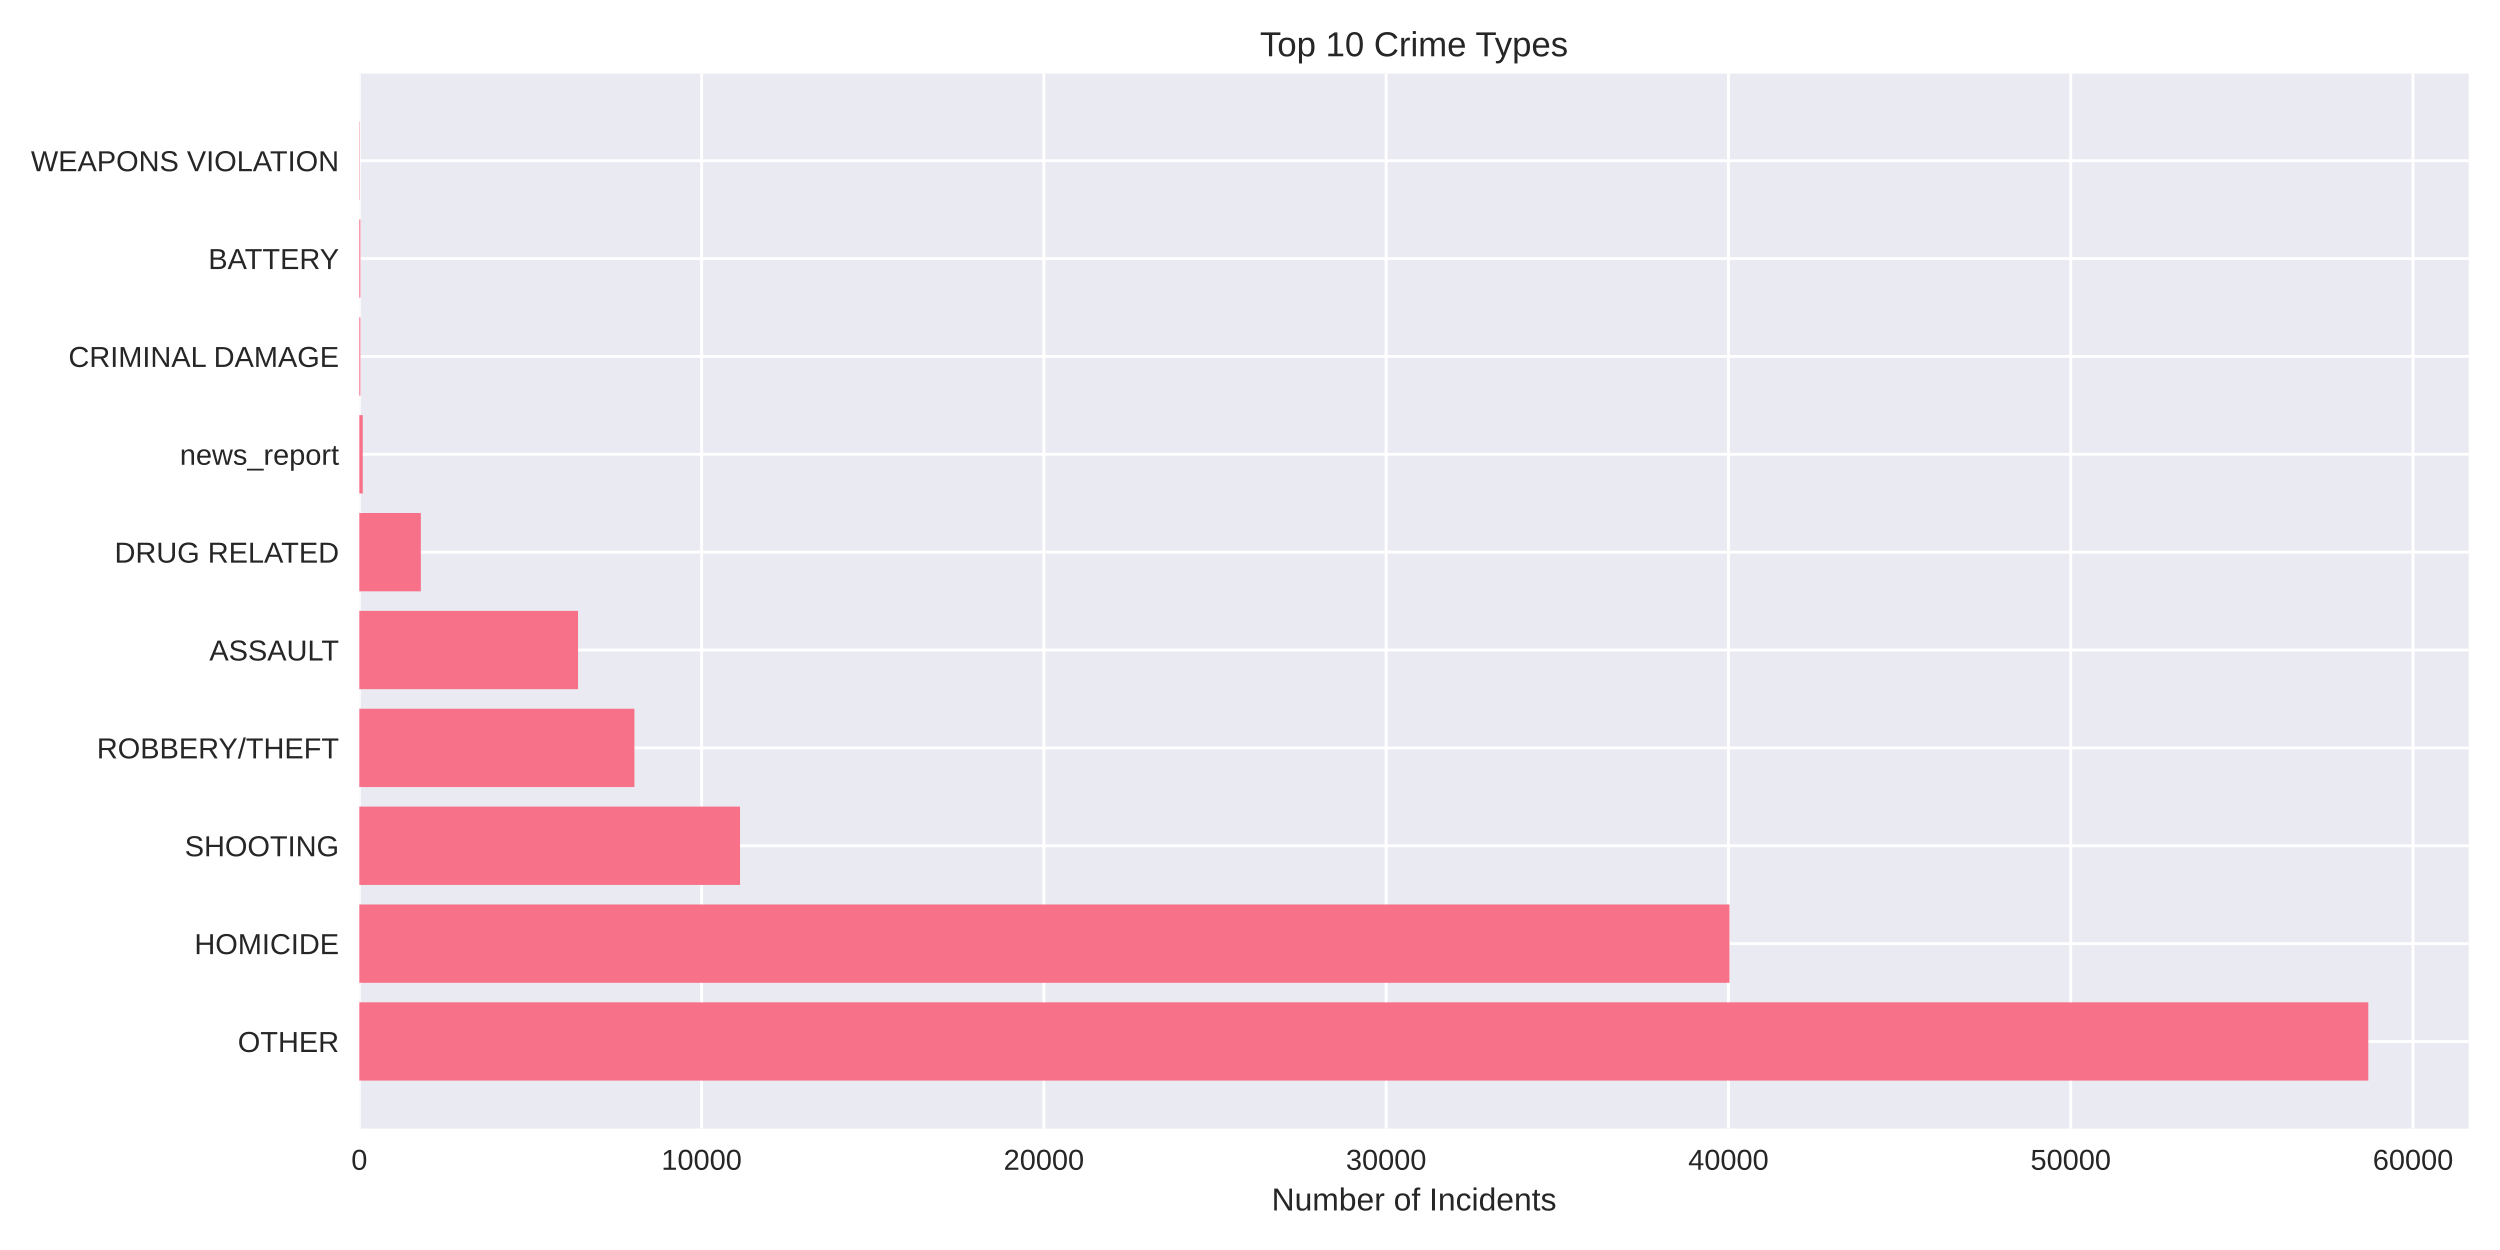
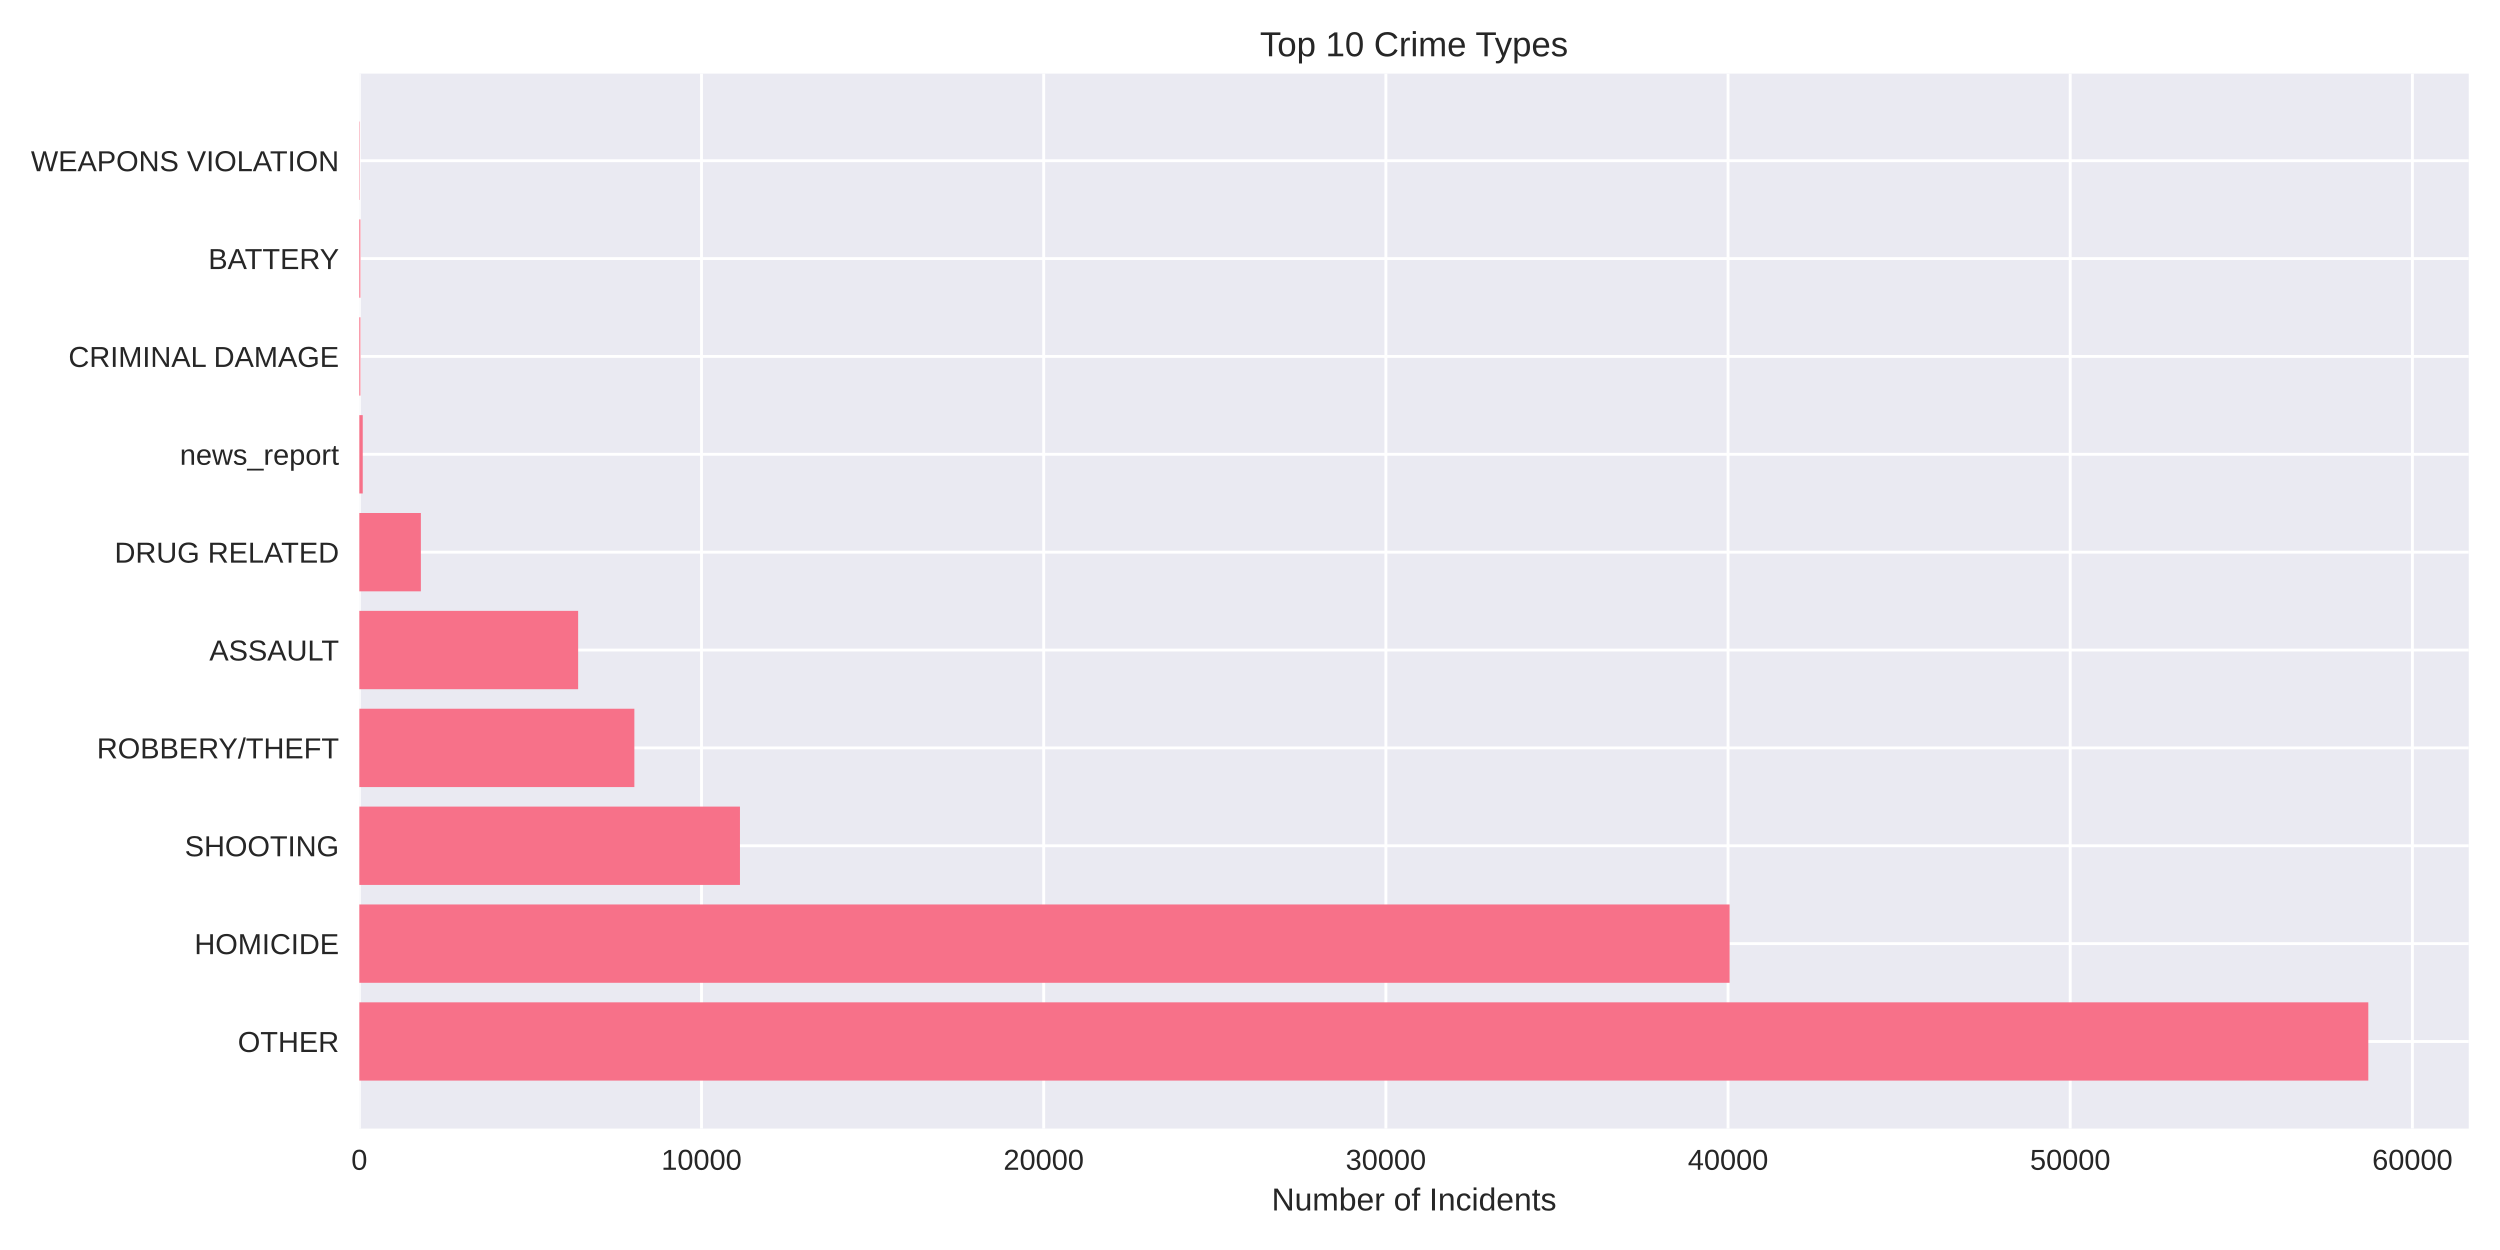
<svg xmlns="http://www.w3.org/2000/svg" width="864pt" height="432pt" viewBox="0 0 864 432" version="1.1">
  <defs>
    <style type="text/css">*{stroke-linejoin: round; stroke-linecap: butt}</style>
  </defs>
  <g id="figure_1">
    <g id="patch_1">
      <path d="M 0 432  L 864 432  L 864 0  L 0 0  z " style="fill: #ffffff" />
    </g>
    <g id="axes_1">
      <g id="patch_2">
        <path d="M 124.18 390.04  L 853.2 390.04  L 853.2 25.44  L 124.18 25.44  z " style="fill: #eaeaf2" />
      </g>
      <g id="matplotlib.axis_1">
        <g id="xtick_1">
          <g id="line2d_1">
-             <path d="M 124.18 390.04  L 124.18 25.44  " clip-path="url(#p23b77dbbca)" style="fill: none; stroke: #ffffff; stroke-linecap: round" />
+             <path d="M 124.18 390.04  L 124.18 25.44  " clip-path="url(#p69c9778993)" style="fill: none; stroke: #ffffff; stroke-linecap: round" />
          </g>
          <g id="line2d_2" />
          <g id="text_1">
            <text style="fill: #262626; font: 10px 'Arial', 'Liberation Sans', 'DejaVu Sans', 'Bitstream Vera Sans', sans-serif; text-anchor: middle" x="124.18" y="404.287" transform="rotate(-0 124.18 404.2869)">0</text>
          </g>
        </g>
        <g id="xtick_2">
          <g id="line2d_3">
-             <path d="M 242.472 390.04  L 242.472 25.44  " clip-path="url(#p23b77dbbca)" style="fill: none; stroke: #ffffff; stroke-linecap: round" />
+             <path d="M 242.438 390.04  L 242.438 25.44  " clip-path="url(#p69c9778993)" style="fill: none; stroke: #ffffff; stroke-linecap: round" />
          </g>
          <g id="line2d_4" />
          <g id="text_2">
-             <text style="fill: #262626; font: 10px 'Arial', 'Liberation Sans', 'DejaVu Sans', 'Bitstream Vera Sans', sans-serif; text-anchor: middle" x="242.472" y="404.287" transform="rotate(-0 242.4723 404.2869)">10000</text>
+             <text style="fill: #262626; font: 10px 'Arial', 'Liberation Sans', 'DejaVu Sans', 'Bitstream Vera Sans', sans-serif; text-anchor: middle" x="242.438" y="404.287" transform="rotate(-0 242.438 404.2869)">10000</text>
          </g>
        </g>
        <g id="xtick_3">
          <g id="line2d_5">
-             <path d="M 360.765 390.04  L 360.765 25.44  " clip-path="url(#p23b77dbbca)" style="fill: none; stroke: #ffffff; stroke-linecap: round" />
+             <path d="M 360.696 390.04  L 360.696 25.44  " clip-path="url(#p69c9778993)" style="fill: none; stroke: #ffffff; stroke-linecap: round" />
          </g>
          <g id="line2d_6" />
          <g id="text_3">
-             <text style="fill: #262626; font: 10px 'Arial', 'Liberation Sans', 'DejaVu Sans', 'Bitstream Vera Sans', sans-serif; text-anchor: middle" x="360.765" y="404.287" transform="rotate(-0 360.7646 404.2869)">20000</text>
+             <text style="fill: #262626; font: 10px 'Arial', 'Liberation Sans', 'DejaVu Sans', 'Bitstream Vera Sans', sans-serif; text-anchor: middle" x="360.696" y="404.287" transform="rotate(-0 360.6961 404.2869)">20000</text>
          </g>
        </g>
        <g id="xtick_4">
          <g id="line2d_7">
-             <path d="M 479.057 390.04  L 479.057 25.44  " clip-path="url(#p23b77dbbca)" style="fill: none; stroke: #ffffff; stroke-linecap: round" />
+             <path d="M 478.954 390.04  L 478.954 25.44  " clip-path="url(#p69c9778993)" style="fill: none; stroke: #ffffff; stroke-linecap: round" />
          </g>
          <g id="line2d_8" />
          <g id="text_4">
-             <text style="fill: #262626; font: 10px 'Arial', 'Liberation Sans', 'DejaVu Sans', 'Bitstream Vera Sans', sans-serif; text-anchor: middle" x="479.057" y="404.287" transform="rotate(-0 479.0569 404.2869)">30000</text>
+             <text style="fill: #262626; font: 10px 'Arial', 'Liberation Sans', 'DejaVu Sans', 'Bitstream Vera Sans', sans-serif; text-anchor: middle" x="478.954" y="404.287" transform="rotate(-0 478.9541 404.2869)">30000</text>
          </g>
        </g>
        <g id="xtick_5">
          <g id="line2d_9">
-             <path d="M 597.349 390.04  L 597.349 25.44  " clip-path="url(#p23b77dbbca)" style="fill: none; stroke: #ffffff; stroke-linecap: round" />
+             <path d="M 597.212 390.04  L 597.212 25.44  " clip-path="url(#p69c9778993)" style="fill: none; stroke: #ffffff; stroke-linecap: round" />
          </g>
          <g id="line2d_10" />
          <g id="text_5">
-             <text style="fill: #262626; font: 10px 'Arial', 'Liberation Sans', 'DejaVu Sans', 'Bitstream Vera Sans', sans-serif; text-anchor: middle" x="597.349" y="404.287" transform="rotate(-0 597.3492 404.2869)">40000</text>
+             <text style="fill: #262626; font: 10px 'Arial', 'Liberation Sans', 'DejaVu Sans', 'Bitstream Vera Sans', sans-serif; text-anchor: middle" x="597.212" y="404.287" transform="rotate(-0 597.2121 404.2869)">40000</text>
          </g>
        </g>
        <g id="xtick_6">
          <g id="line2d_11">
-             <path d="M 715.641 390.04  L 715.641 25.44  " clip-path="url(#p23b77dbbca)" style="fill: none; stroke: #ffffff; stroke-linecap: round" />
+             <path d="M 715.47 390.04  L 715.47 25.44  " clip-path="url(#p69c9778993)" style="fill: none; stroke: #ffffff; stroke-linecap: round" />
          </g>
          <g id="line2d_12" />
          <g id="text_6">
-             <text style="fill: #262626; font: 10px 'Arial', 'Liberation Sans', 'DejaVu Sans', 'Bitstream Vera Sans', sans-serif; text-anchor: middle" x="715.641" y="404.287" transform="rotate(-0 715.6414 404.2869)">50000</text>
+             <text style="fill: #262626; font: 10px 'Arial', 'Liberation Sans', 'DejaVu Sans', 'Bitstream Vera Sans', sans-serif; text-anchor: middle" x="715.47" y="404.287" transform="rotate(-0 715.4702 404.2869)">50000</text>
          </g>
        </g>
        <g id="xtick_7">
          <g id="line2d_13">
-             <path d="M 833.934 390.04  L 833.934 25.44  " clip-path="url(#p23b77dbbca)" style="fill: none; stroke: #ffffff; stroke-linecap: round" />
+             <path d="M 833.728 390.04  L 833.728 25.44  " clip-path="url(#p69c9778993)" style="fill: none; stroke: #ffffff; stroke-linecap: round" />
          </g>
          <g id="line2d_14" />
          <g id="text_7">
-             <text style="fill: #262626; font: 10px 'Arial', 'Liberation Sans', 'DejaVu Sans', 'Bitstream Vera Sans', sans-serif; text-anchor: middle" x="833.934" y="404.287" transform="rotate(-0 833.9337 404.2869)">60000</text>
+             <text style="fill: #262626; font: 10px 'Arial', 'Liberation Sans', 'DejaVu Sans', 'Bitstream Vera Sans', sans-serif; text-anchor: middle" x="833.728" y="404.287" transform="rotate(-0 833.7282 404.2869)">60000</text>
          </g>
        </g>
        <g id="text_8">
          <text style="fill: #262626; font: 11px 'Arial', 'Liberation Sans', 'DejaVu Sans', 'Bitstream Vera Sans', sans-serif; text-anchor: middle" x="488.69" y="418.333" transform="rotate(-0 488.69 418.3334)">Number of Incidents</text>
        </g>
      </g>
      <g id="matplotlib.axis_2">
        <g id="ytick_1">
          <g id="line2d_15">
-             <path d="M 124.18 359.939  L 853.2 359.939  " clip-path="url(#p23b77dbbca)" style="fill: none; stroke: #ffffff; stroke-linecap: round" />
+             <path d="M 124.18 359.939  L 853.2 359.939  " clip-path="url(#p69c9778993)" style="fill: none; stroke: #ffffff; stroke-linecap: round" />
          </g>
          <g id="line2d_16" />
          <g id="text_9">
            <text style="fill: #262626; font: 10px 'Arial', 'Liberation Sans', 'DejaVu Sans', 'Bitstream Vera Sans', sans-serif; text-anchor: end" x="117.18" y="363.562" transform="rotate(-0 117.18 363.562)">OTHER</text>
          </g>
        </g>
        <g id="ytick_2">
          <g id="line2d_17">
-             <path d="M 124.18 326.117  L 853.2 326.117  " clip-path="url(#p23b77dbbca)" style="fill: none; stroke: #ffffff; stroke-linecap: round" />
+             <path d="M 124.18 326.117  L 853.2 326.117  " clip-path="url(#p69c9778993)" style="fill: none; stroke: #ffffff; stroke-linecap: round" />
          </g>
          <g id="line2d_18" />
          <g id="text_10">
            <text style="fill: #262626; font: 10px 'Arial', 'Liberation Sans', 'DejaVu Sans', 'Bitstream Vera Sans', sans-serif; text-anchor: end" x="117.18" y="329.74" transform="rotate(-0 117.18 329.7401)">HOMICIDE</text>
          </g>
        </g>
        <g id="ytick_3">
          <g id="line2d_19">
-             <path d="M 124.18 292.295  L 853.2 292.295  " clip-path="url(#p23b77dbbca)" style="fill: none; stroke: #ffffff; stroke-linecap: round" />
+             <path d="M 124.18 292.295  L 853.2 292.295  " clip-path="url(#p69c9778993)" style="fill: none; stroke: #ffffff; stroke-linecap: round" />
          </g>
          <g id="line2d_20" />
          <g id="text_11">
            <text style="fill: #262626; font: 10px 'Arial', 'Liberation Sans', 'DejaVu Sans', 'Bitstream Vera Sans', sans-serif; text-anchor: end" x="117.18" y="295.918" transform="rotate(-0 117.18 295.9182)">SHOOTING</text>
          </g>
        </g>
        <g id="ytick_4">
          <g id="line2d_21">
-             <path d="M 124.18 258.473  L 853.2 258.473  " clip-path="url(#p23b77dbbca)" style="fill: none; stroke: #ffffff; stroke-linecap: round" />
+             <path d="M 124.18 258.473  L 853.2 258.473  " clip-path="url(#p69c9778993)" style="fill: none; stroke: #ffffff; stroke-linecap: round" />
          </g>
          <g id="line2d_22" />
          <g id="text_12">
            <text style="fill: #262626; font: 10px 'Arial', 'Liberation Sans', 'DejaVu Sans', 'Bitstream Vera Sans', sans-serif; text-anchor: end" x="117.18" y="262.096" transform="rotate(-0 117.18 262.0963)">ROBBERY/THEFT</text>
          </g>
        </g>
        <g id="ytick_5">
          <g id="line2d_23">
-             <path d="M 124.18 224.651  L 853.2 224.651  " clip-path="url(#p23b77dbbca)" style="fill: none; stroke: #ffffff; stroke-linecap: round" />
+             <path d="M 124.18 224.651  L 853.2 224.651  " clip-path="url(#p69c9778993)" style="fill: none; stroke: #ffffff; stroke-linecap: round" />
          </g>
          <g id="line2d_24" />
          <g id="text_13">
            <text style="fill: #262626; font: 10px 'Arial', 'Liberation Sans', 'DejaVu Sans', 'Bitstream Vera Sans', sans-serif; text-anchor: end" x="117.18" y="228.274" transform="rotate(-0 117.18 228.2744)">ASSAULT</text>
          </g>
        </g>
        <g id="ytick_6">
          <g id="line2d_25">
-             <path d="M 124.18 190.829  L 853.2 190.829  " clip-path="url(#p23b77dbbca)" style="fill: none; stroke: #ffffff; stroke-linecap: round" />
+             <path d="M 124.18 190.829  L 853.2 190.829  " clip-path="url(#p69c9778993)" style="fill: none; stroke: #ffffff; stroke-linecap: round" />
          </g>
          <g id="line2d_26" />
          <g id="text_14">
            <text style="fill: #262626; font: 10px 'Arial', 'Liberation Sans', 'DejaVu Sans', 'Bitstream Vera Sans', sans-serif; text-anchor: end" x="117.18" y="194.452" transform="rotate(-0 117.18 194.4525)">DRUG RELATED</text>
          </g>
        </g>
        <g id="ytick_7">
          <g id="line2d_27">
-             <path d="M 124.18 157.007  L 853.2 157.007  " clip-path="url(#p23b77dbbca)" style="fill: none; stroke: #ffffff; stroke-linecap: round" />
+             <path d="M 124.18 157.007  L 853.2 157.007  " clip-path="url(#p69c9778993)" style="fill: none; stroke: #ffffff; stroke-linecap: round" />
          </g>
          <g id="line2d_28" />
          <g id="text_15">
            <text style="fill: #262626; font: 10px 'Arial', 'Liberation Sans', 'DejaVu Sans', 'Bitstream Vera Sans', sans-serif; text-anchor: end" x="117.18" y="160.631" transform="rotate(-0 117.18 160.6306)">news_report</text>
          </g>
        </g>
        <g id="ytick_8">
          <g id="line2d_29">
-             <path d="M 124.18 123.185  L 853.2 123.185  " clip-path="url(#p23b77dbbca)" style="fill: none; stroke: #ffffff; stroke-linecap: round" />
+             <path d="M 124.18 123.185  L 853.2 123.185  " clip-path="url(#p69c9778993)" style="fill: none; stroke: #ffffff; stroke-linecap: round" />
          </g>
          <g id="line2d_30" />
          <g id="text_16">
            <text style="fill: #262626; font: 10px 'Arial', 'Liberation Sans', 'DejaVu Sans', 'Bitstream Vera Sans', sans-serif; text-anchor: end" x="117.18" y="126.809" transform="rotate(-0 117.18 126.8087)">CRIMINAL DAMAGE</text>
          </g>
        </g>
        <g id="ytick_9">
          <g id="line2d_31">
-             <path d="M 124.18 89.363  L 853.2 89.363  " clip-path="url(#p23b77dbbca)" style="fill: none; stroke: #ffffff; stroke-linecap: round" />
+             <path d="M 124.18 89.363  L 853.2 89.363  " clip-path="url(#p69c9778993)" style="fill: none; stroke: #ffffff; stroke-linecap: round" />
          </g>
          <g id="line2d_32" />
          <g id="text_17">
            <text style="fill: #262626; font: 10px 'Arial', 'Liberation Sans', 'DejaVu Sans', 'Bitstream Vera Sans', sans-serif; text-anchor: end" x="117.18" y="92.987" transform="rotate(-0 117.18 92.98681)">BATTERY</text>
          </g>
        </g>
        <g id="ytick_10">
          <g id="line2d_33">
-             <path d="M 124.18 55.541  L 853.2 55.541  " clip-path="url(#p23b77dbbca)" style="fill: none; stroke: #ffffff; stroke-linecap: round" />
+             <path d="M 124.18 55.541  L 853.2 55.541  " clip-path="url(#p69c9778993)" style="fill: none; stroke: #ffffff; stroke-linecap: round" />
          </g>
          <g id="line2d_34" />
          <g id="text_18">
            <text style="fill: #262626; font: 10px 'Arial', 'Liberation Sans', 'DejaVu Sans', 'Bitstream Vera Sans', sans-serif; text-anchor: end" x="117.18" y="59.165" transform="rotate(-0 117.18 59.16492)">WEAPONS VIOLATION</text>
          </g>
        </g>
      </g>
      <g id="patch_3">
-         <path d="M 124.18 373.467  L 818.485 373.467  L 818.485 346.41  L 124.18 346.41  z " clip-path="url(#p23b77dbbca)" style="fill: #f77189" />
+         <path d="M 124.18 373.467  L 818.485 373.467  L 818.485 346.41  L 124.18 346.41  z " clip-path="url(#p69c9778993)" style="fill: #f77189" />
      </g>
      <g id="patch_4">
-         <path d="M 124.18 339.645  L 597.704 339.645  L 597.704 312.588  L 124.18 312.588  z " clip-path="url(#p23b77dbbca)" style="fill: #f77189" />
+         <path d="M 124.18 339.645  L 597.756 339.645  L 597.756 312.588  L 124.18 312.588  z " clip-path="url(#p69c9778993)" style="fill: #f77189" />
      </g>
      <g id="patch_5">
-         <path d="M 124.18 305.823  L 255.757 305.823  L 255.757 278.766  L 124.18 278.766  z " clip-path="url(#p23b77dbbca)" style="fill: #f77189" />
+         <path d="M 124.18 305.823  L 255.73 305.823  L 255.73 278.766  L 124.18 278.766  z " clip-path="url(#p69c9778993)" style="fill: #f77189" />
      </g>
      <g id="patch_6">
-         <path d="M 124.18 272.002  L 219.252 272.002  L 219.252 244.944  L 124.18 244.944  z " clip-path="url(#p23b77dbbca)" style="fill: #f77189" />
+         <path d="M 124.18 272.002  L 219.236 272.002  L 219.236 244.944  L 124.18 244.944  z " clip-path="url(#p69c9778993)" style="fill: #f77189" />
      </g>
      <g id="patch_7">
-         <path d="M 124.18 238.18  L 199.769 238.18  L 199.769 211.122  L 124.18 211.122  z " clip-path="url(#p23b77dbbca)" style="fill: #f77189" />
+         <path d="M 124.18 238.18  L 199.806 238.18  L 199.806 211.122  L 124.18 211.122  z " clip-path="url(#p69c9778993)" style="fill: #f77189" />
      </g>
      <g id="patch_8">
-         <path d="M 124.18 204.358  L 145.449 204.358  L 145.449 177.3  L 124.18 177.3  z " clip-path="url(#p23b77dbbca)" style="fill: #f77189" />
+         <path d="M 124.18 204.358  L 145.455 204.358  L 145.455 177.3  L 124.18 177.3  z " clip-path="url(#p69c9778993)" style="fill: #f77189" />
      </g>
      <g id="patch_9">
-         <path d="M 124.18 170.536  L 125.363 170.536  L 125.363 143.478  L 124.18 143.478  z " clip-path="url(#p23b77dbbca)" style="fill: #f77189" />
+         <path d="M 124.18 170.536  L 125.363 170.536  L 125.363 143.478  L 124.18 143.478  z " clip-path="url(#p69c9778993)" style="fill: #f77189" />
      </g>
      <g id="patch_10">
-         <path d="M 124.18 136.714  L 124.547 136.714  L 124.547 109.657  L 124.18 109.657  z " clip-path="url(#p23b77dbbca)" style="fill: #f77189" />
+         <path d="M 124.18 136.714  L 124.547 136.714  L 124.547 109.657  L 124.18 109.657  z " clip-path="url(#p69c9778993)" style="fill: #f77189" />
      </g>
      <g id="patch_11">
-         <path d="M 124.18 102.892  L 124.547 102.892  L 124.547 75.835  L 124.18 75.835  z " clip-path="url(#p23b77dbbca)" style="fill: #f77189" />
+         <path d="M 124.18 102.892  L 124.547 102.892  L 124.547 75.835  L 124.18 75.835  z " clip-path="url(#p69c9778993)" style="fill: #f77189" />
      </g>
      <g id="patch_12">
-         <path d="M 124.18 69.07  L 124.31 69.07  L 124.31 42.013  L 124.18 42.013  z " clip-path="url(#p23b77dbbca)" style="fill: #f77189" />
+         <path d="M 124.18 69.07  L 124.31 69.07  L 124.31 42.013  L 124.18 42.013  z " clip-path="url(#p69c9778993)" style="fill: #f77189" />
      </g>
      <g id="patch_13">
        <path d="M 124.18 390.04  L 124.18 25.44  " style="fill: none" />
      </g>
      <g id="patch_14">
        <path d="M 853.2 390.04  L 853.2 25.44  " style="fill: none" />
      </g>
      <g id="patch_15">
        <path d="M 124.18 390.04  L 853.2 390.04  " style="fill: none" />
      </g>
      <g id="patch_16">
        <path d="M 124.18 25.44  L 853.2 25.44  " style="fill: none" />
      </g>
      <g id="text_19">
        <text style="fill: #262626; font: 12px 'Arial', 'Liberation Sans', 'DejaVu Sans', 'Bitstream Vera Sans', sans-serif; text-anchor: middle" x="488.69" y="19.44" transform="rotate(-0 488.69 19.44)">Top 10 Crime Types</text>
      </g>
    </g>
  </g>
  <defs>
-     <clipPath id="p23b77dbbca">
+     <clipPath id="p69c9778993">
      <rect x="124.18" y="25.44" width="729.02" height="364.6" />
    </clipPath>
  </defs>
</svg>
